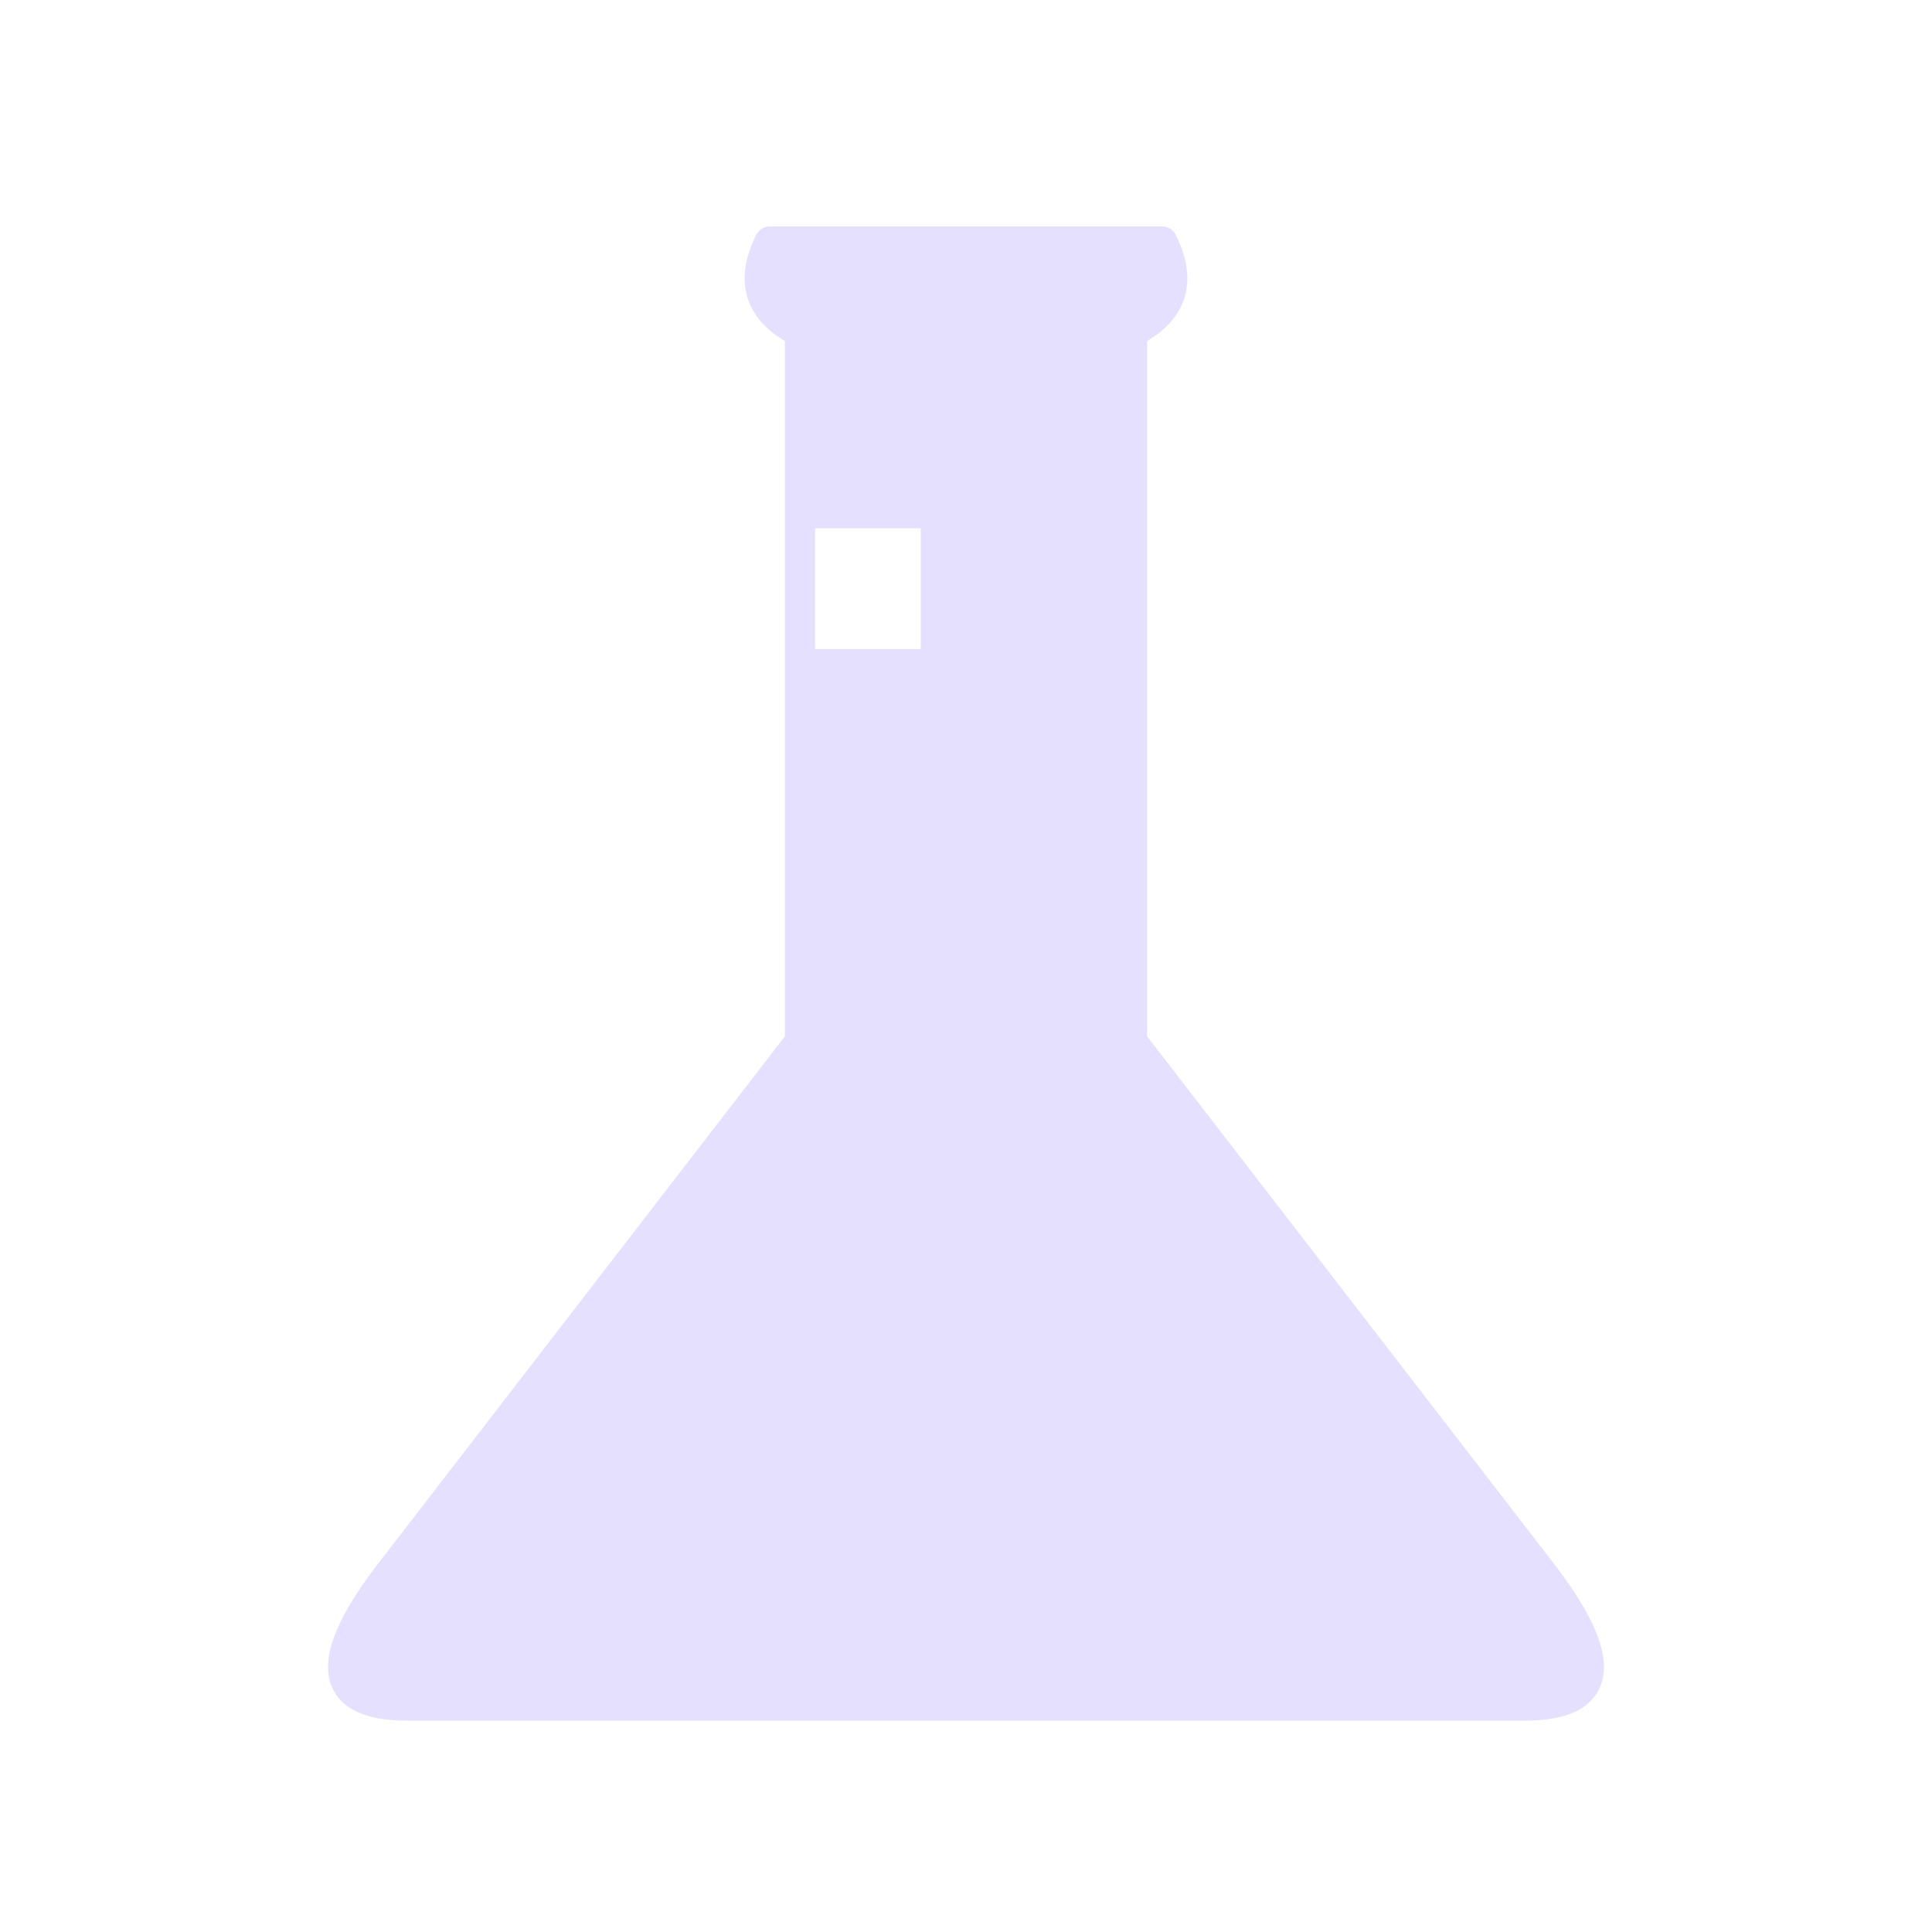
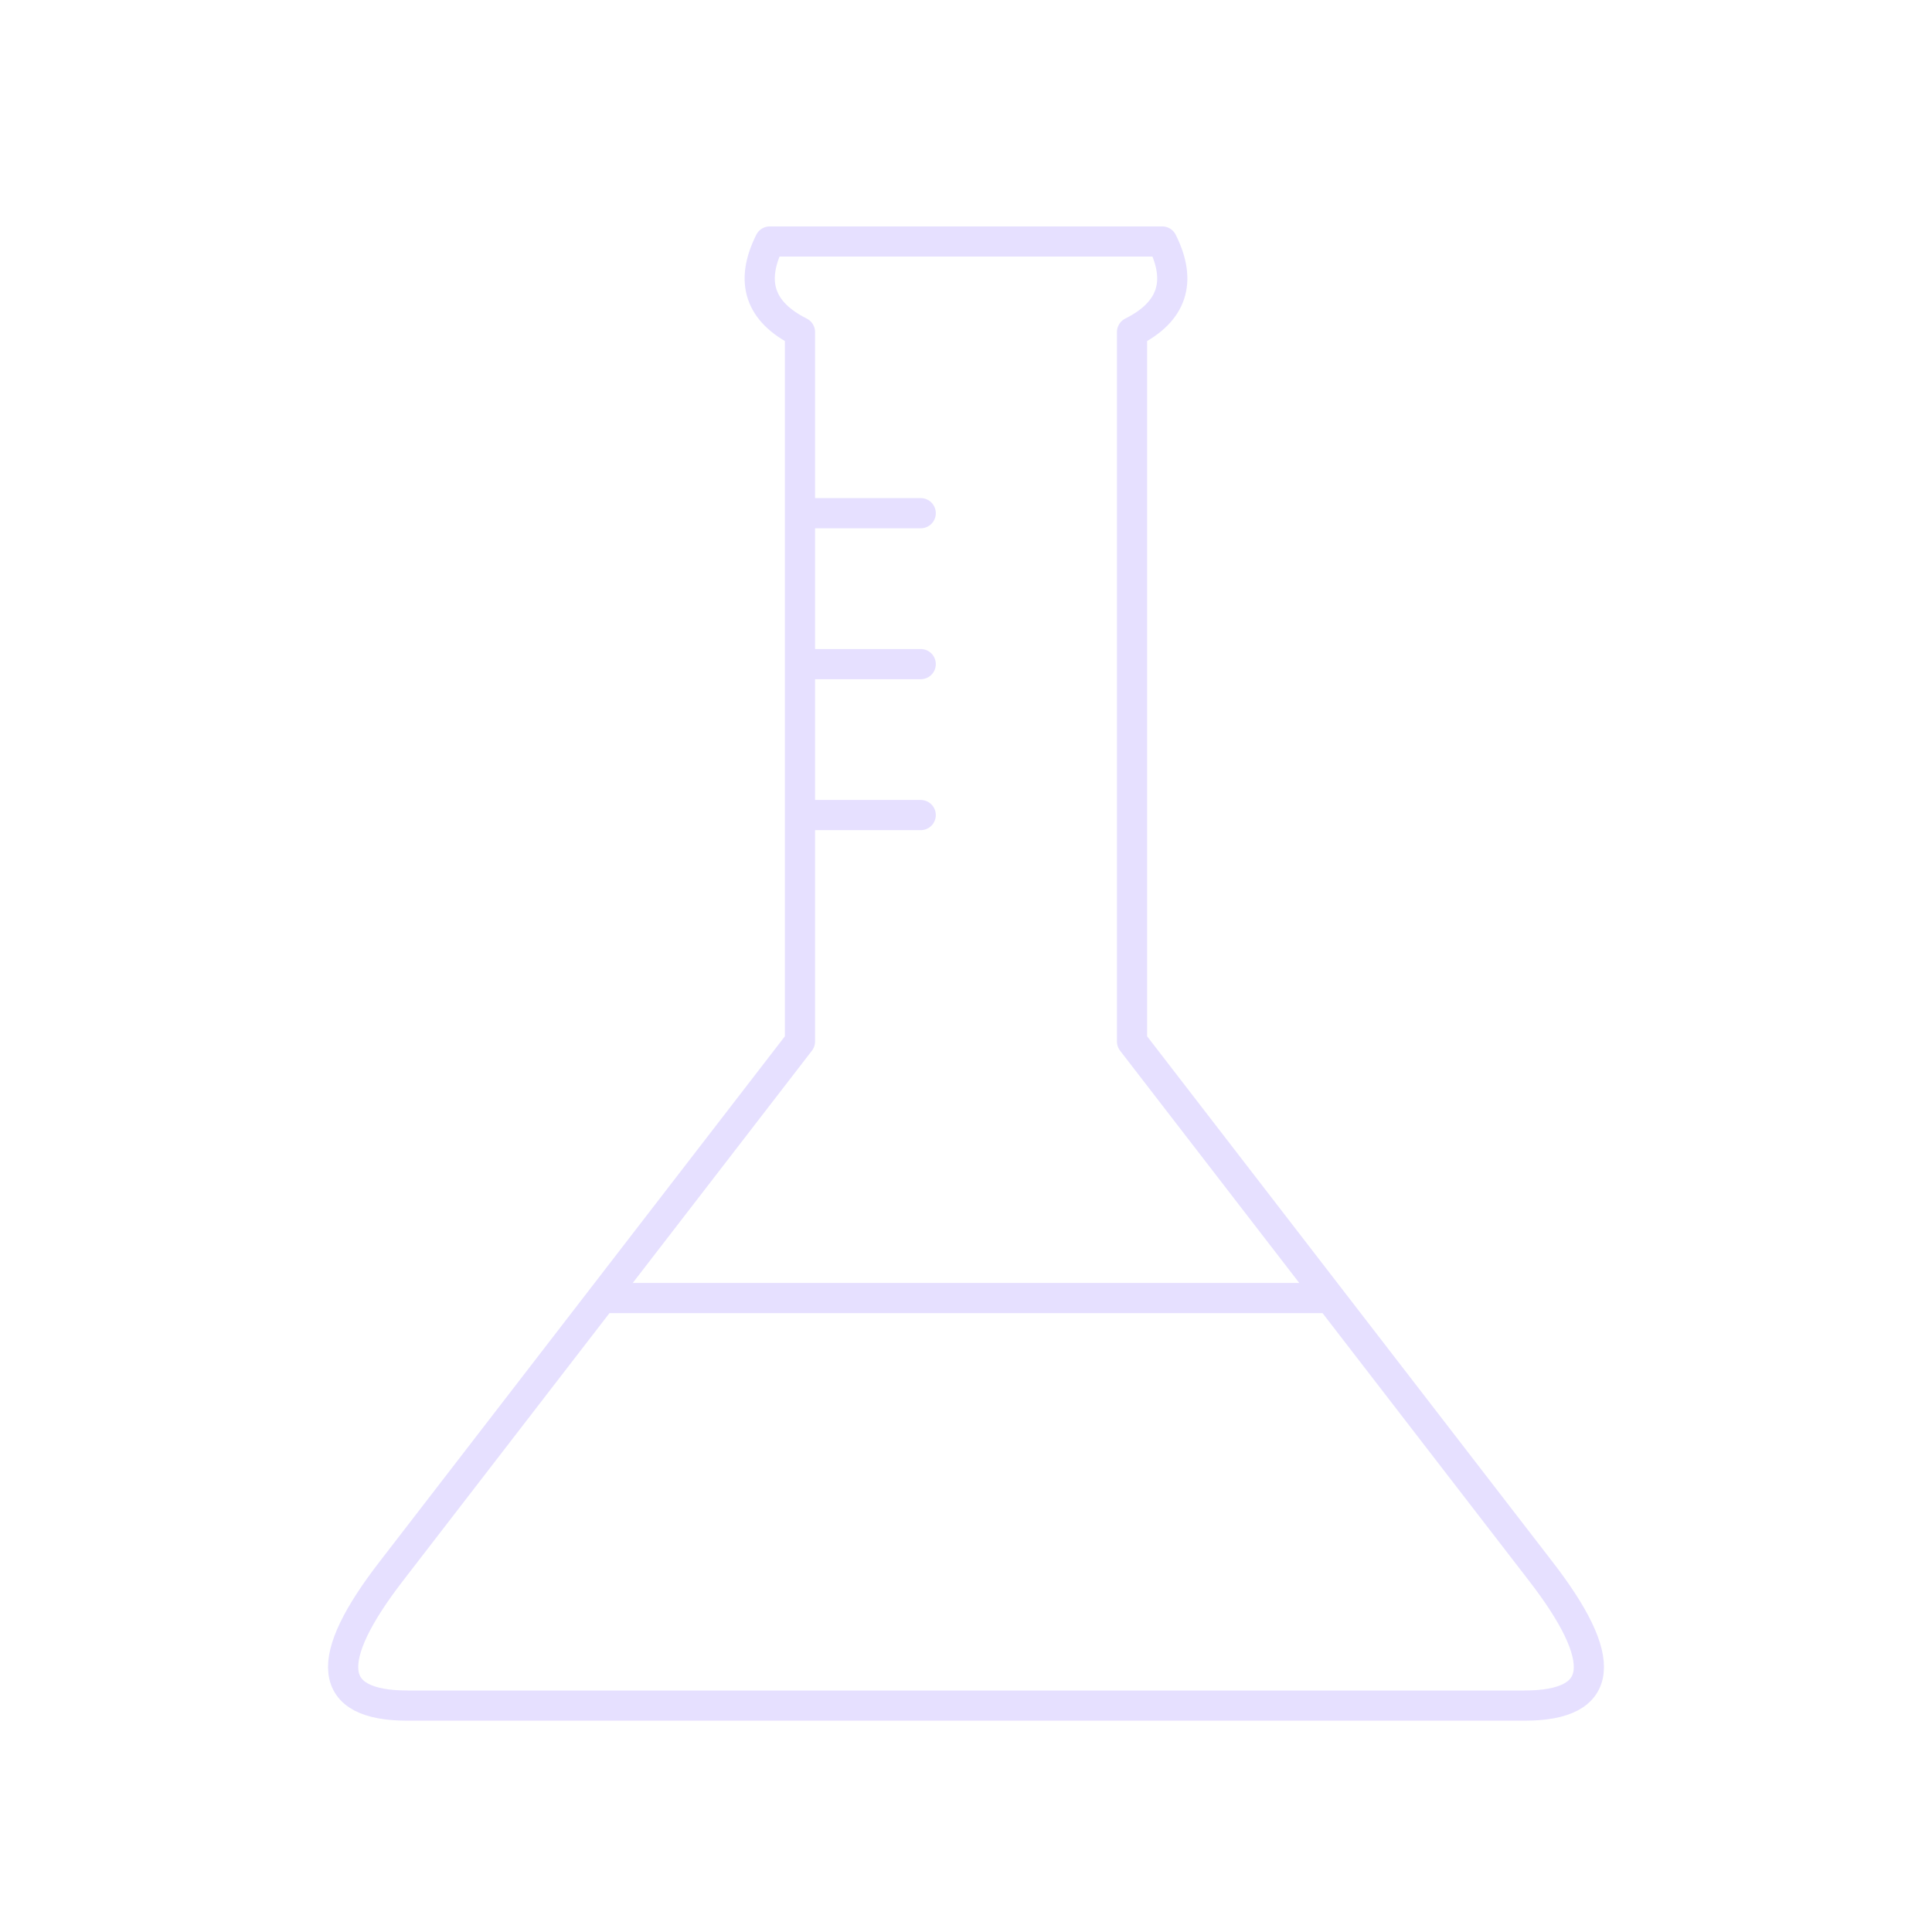
- <svg xmlns="http://www.w3.org/2000/svg" viewBox="0 0 128 128" fill="#E6E0FF" fill-rule="evenodd" stroke="#E6E0FF" stroke-width="2" stroke-linejoin="round" stroke-linecap="round">
+ <svg xmlns="http://www.w3.org/2000/svg" viewBox="0 0 128 128" fill="none" stroke="#E6E0FF" stroke-width="2" stroke-linejoin="round" stroke-linecap="round">
  <path d="M102 104q7 9-1 9H27q-8 0-1-9L53 69q0-26 0-47-4-2-2-6H77q2 4-2 6V69l27 35M61 34H53V44h8M53 54h8M40 86H88" />
</svg>
